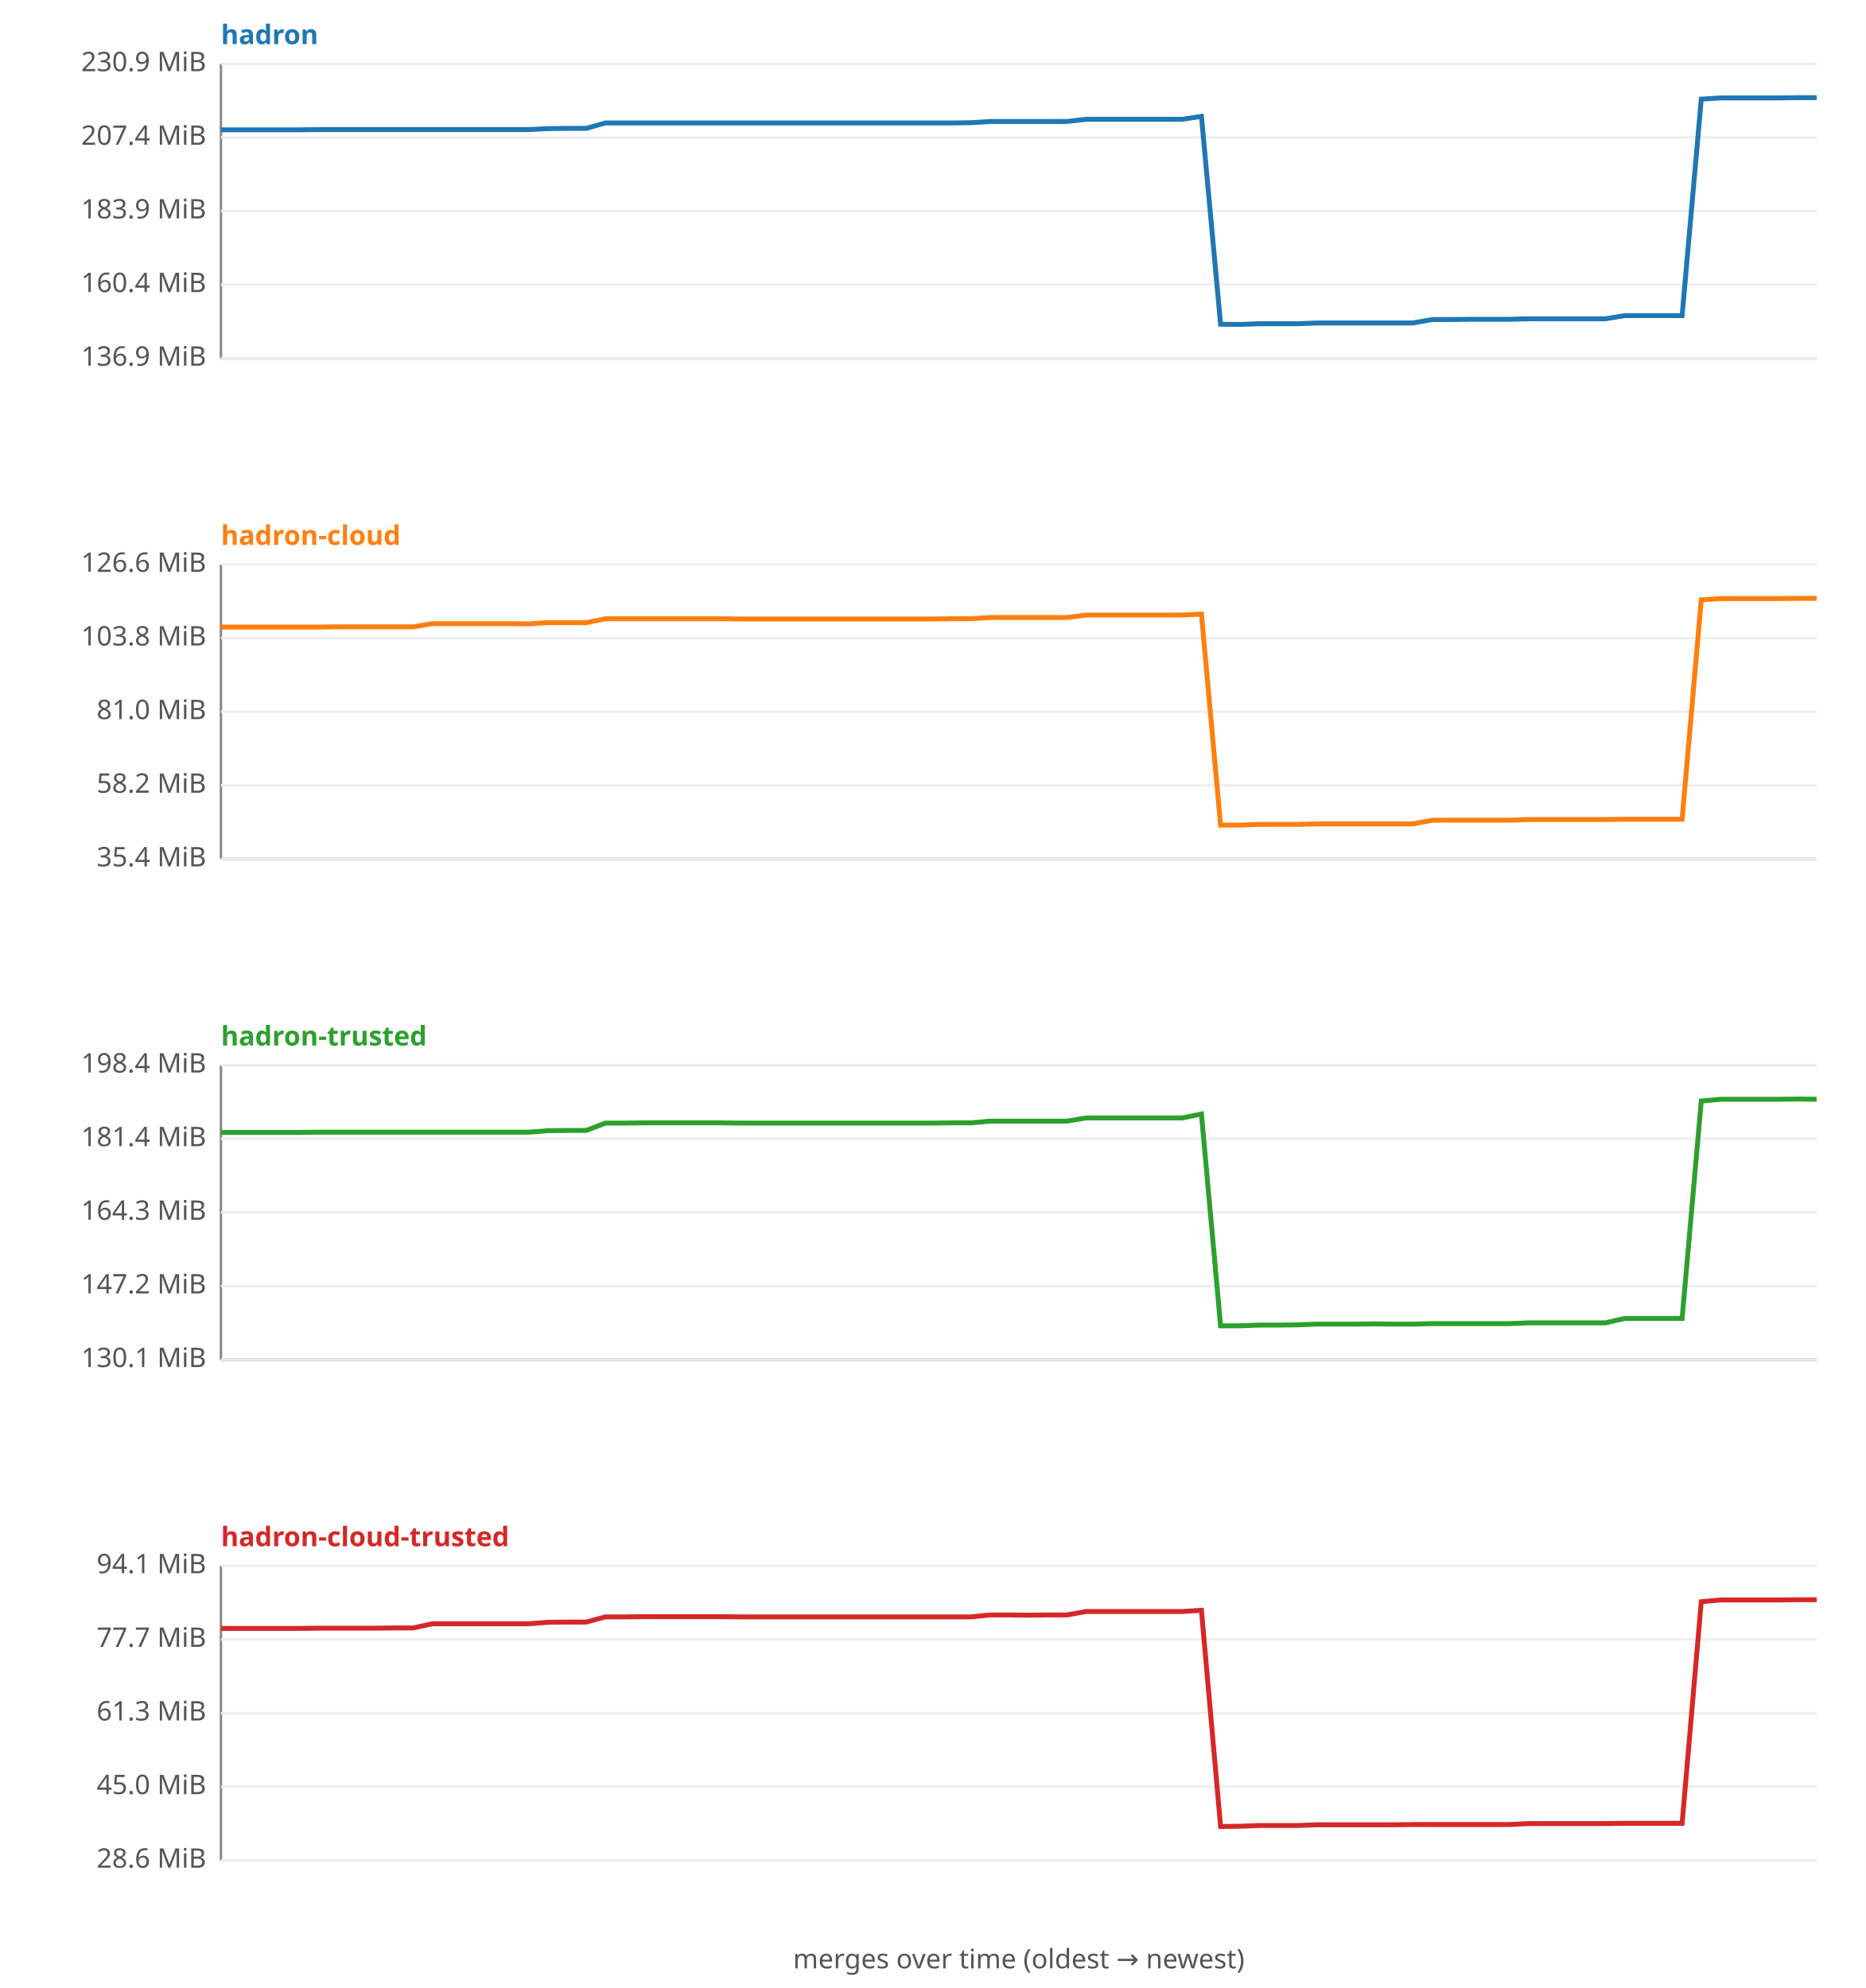
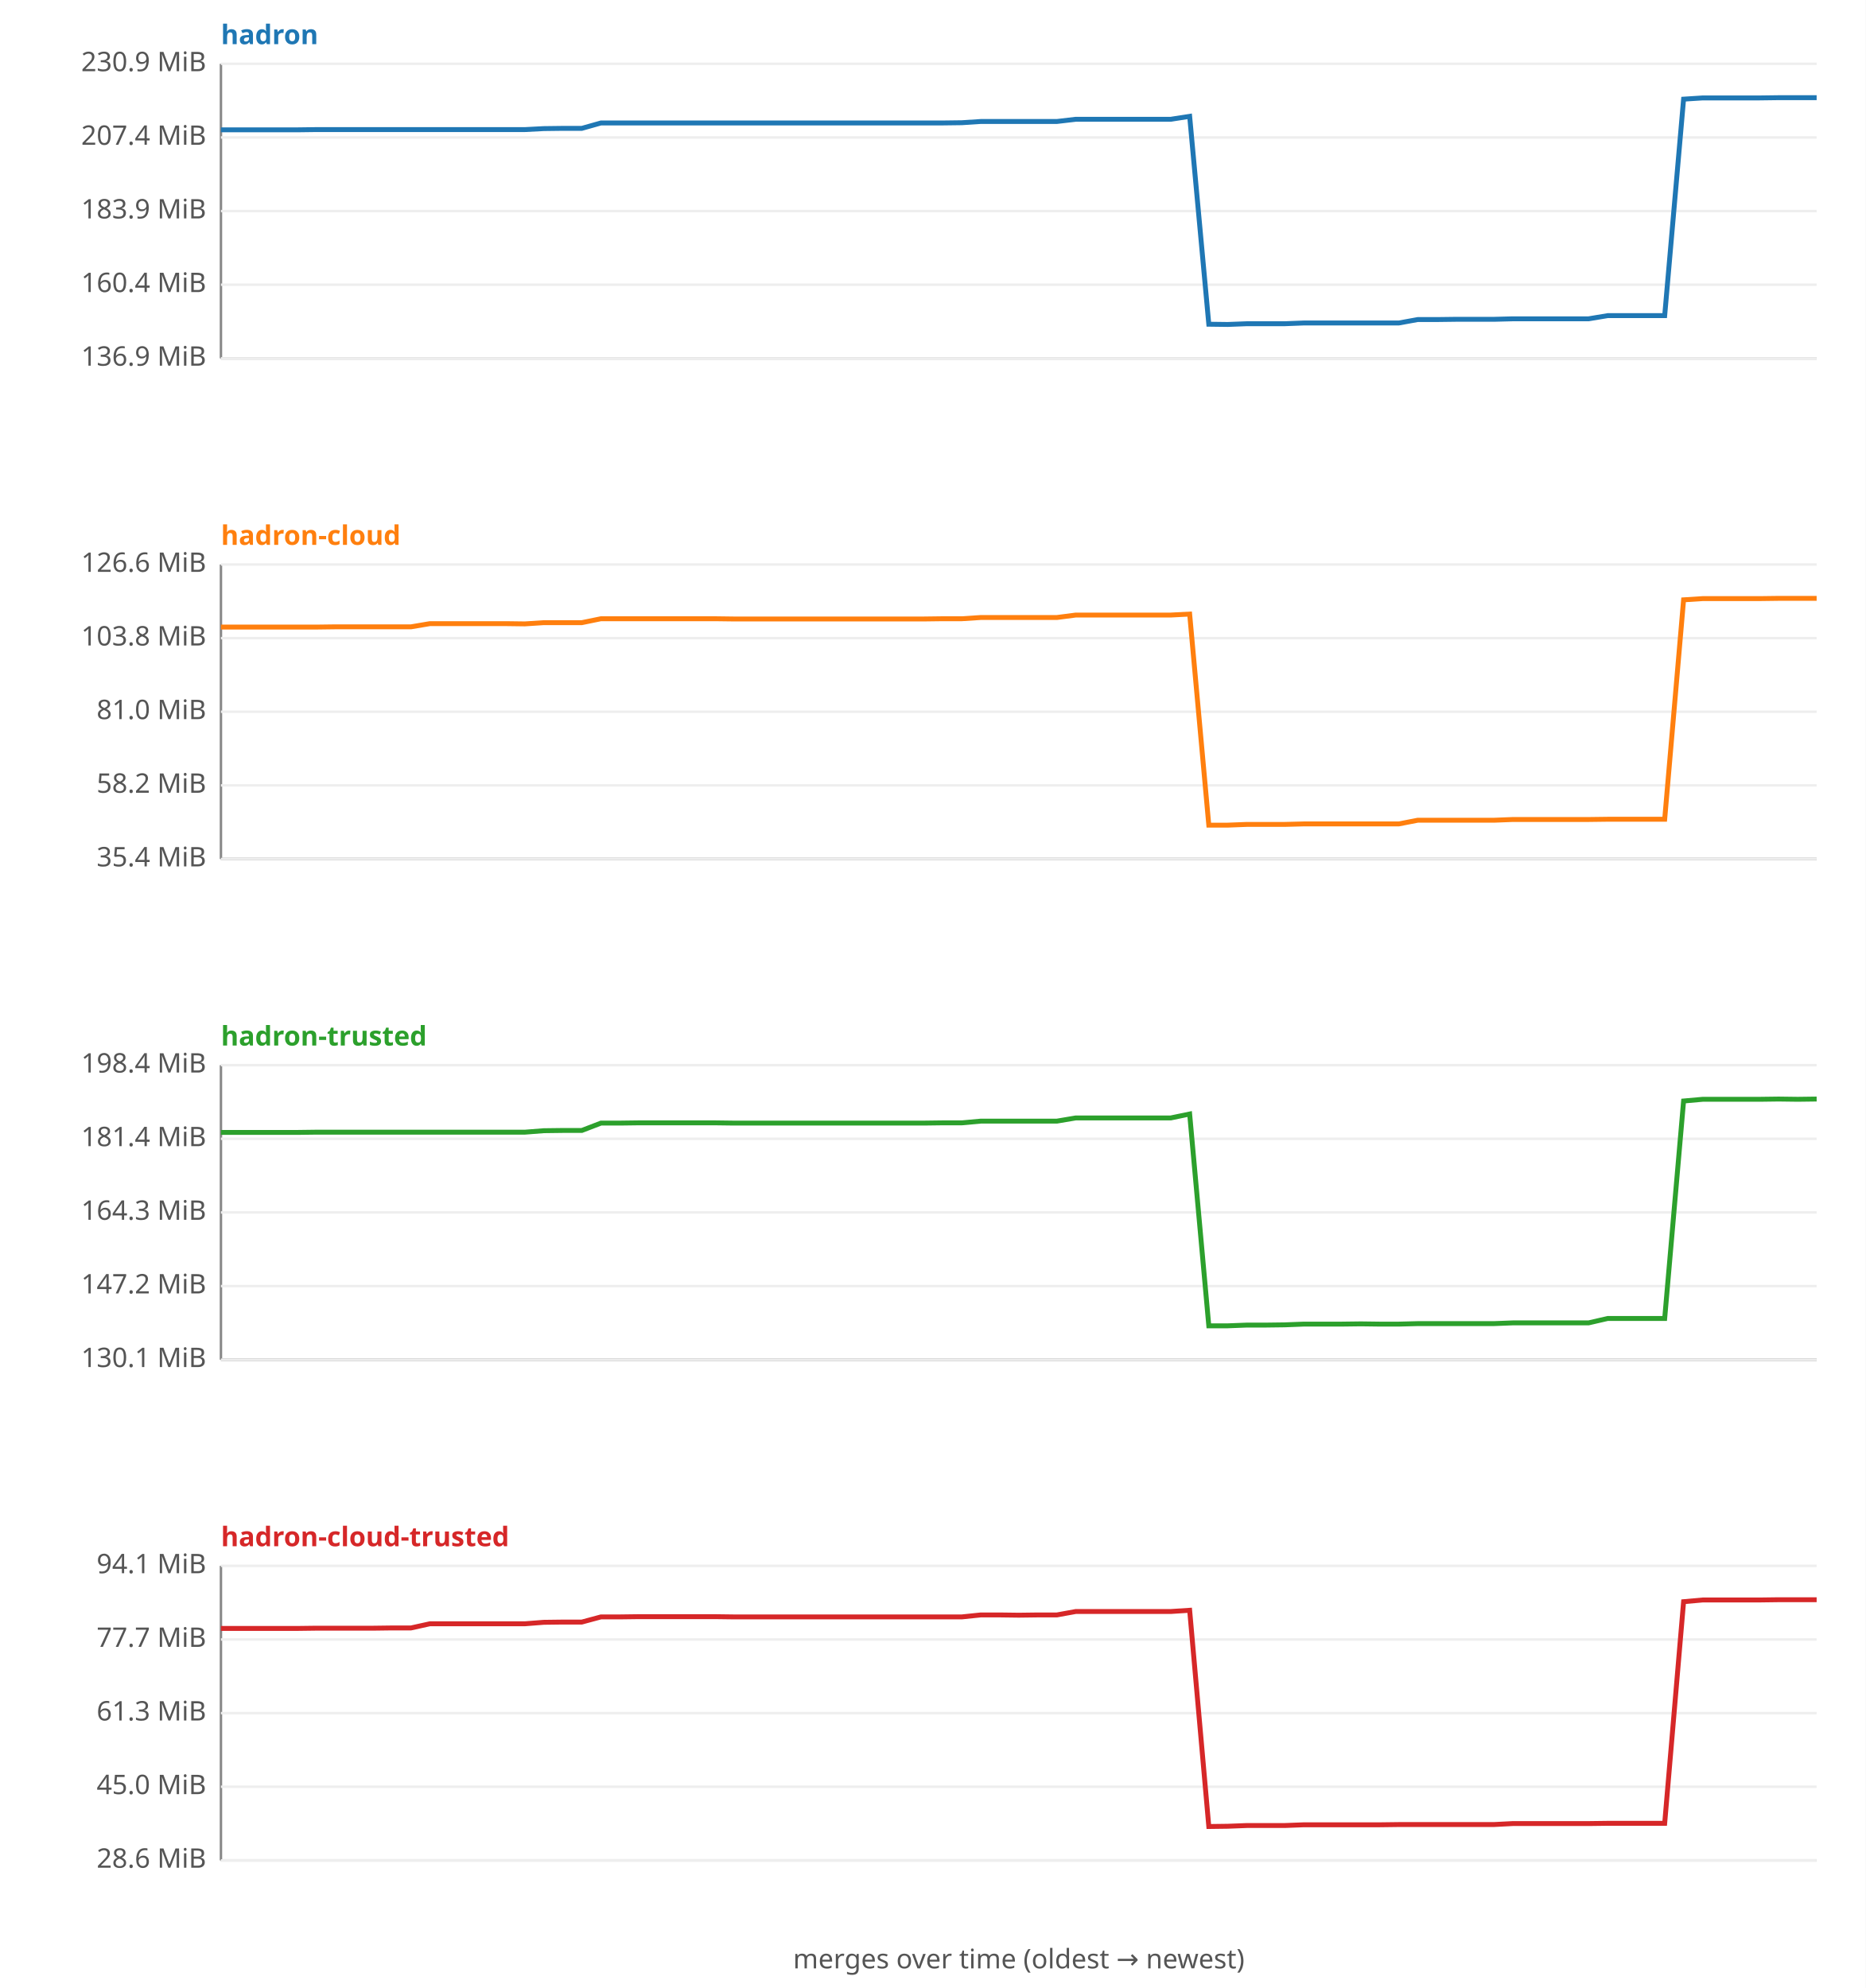
<svg xmlns="http://www.w3.org/2000/svg" width="760" height="810" viewBox="0 0 760 810" font-family="sans-serif" font-size="11">
  <rect width="760" height="810" fill="#ffffff" />
  <text x="90" y="18" fill="#1f77b4" font-weight="bold">hadron</text>
  <line x1="90" y1="26" x2="90" y2="146" stroke="#888" />
  <line x1="90" y1="146" x2="740" y2="146" stroke="#888" />
  <line x1="90" y1="146.0" x2="740" y2="146.0" stroke="#eee" />
  <text x="84" y="149.0" text-anchor="end" fill="#555">136.9 MiB</text>
  <line x1="90" y1="116.0" x2="740" y2="116.0" stroke="#eee" />
  <text x="84" y="119.0" text-anchor="end" fill="#555">160.4 MiB</text>
  <line x1="90" y1="86.0" x2="740" y2="86.0" stroke="#eee" />
  <text x="84" y="89.0" text-anchor="end" fill="#555">183.9 MiB</text>
  <line x1="90" y1="56.0" x2="740" y2="56.0" stroke="#eee" />
  <text x="84" y="59.0" text-anchor="end" fill="#555">207.4 MiB</text>
  <line x1="90" y1="26.0" x2="740" y2="26.0" stroke="#eee" />
  <text x="84" y="29.0" text-anchor="end" fill="#555">230.9 MiB</text>
-   <polyline fill="none" stroke="#1f77b4" stroke-width="2" points="90.0,52.9 97.8,52.9 105.7,52.9 113.5,52.9 121.3,52.9 129.2,52.8 137.0,52.8 144.8,52.8 152.7,52.8 160.5,52.8 168.3,52.8 176.1,52.8 184.0,52.8 191.8,52.8 199.6,52.8 207.5,52.8 215.3,52.8 223.1,52.4 231.0,52.3 238.8,52.3 246.6,50.1 254.5,50.1 262.3,50.1 270.1,50.1 278.0,50.1 285.8,50.1 293.6,50.1 301.4,50.1 309.3,50.1 317.1,50.1 324.9,50.1 332.8,50.1 340.6,50.1 348.4,50.1 356.3,50.1 364.1,50.1 371.9,50.1 379.8,50.1 387.6,50.1 395.4,50.0 403.3,49.5 411.1,49.5 418.9,49.5 426.7,49.5 434.6,49.5 442.4,48.6 450.2,48.6 458.1,48.6 465.9,48.6 473.7,48.6 481.6,48.6 489.4,47.4 497.2,132.1 505.1,132.2 512.9,131.9 520.7,131.9 528.6,131.9 536.4,131.6 544.2,131.6 552.0,131.6 559.9,131.6 567.7,131.6 575.5,131.6 583.4,130.2 591.2,130.2 599.0,130.1 606.9,130.1 614.7,130.1 622.5,129.9 630.4,129.9 638.2,129.9 646.0,129.9 653.9,129.9 661.7,128.6 669.5,128.6 677.3,128.6 685.2,128.6 693.0,40.4 700.8,39.9 708.7,39.9 716.5,39.9 724.3,39.9 732.2,39.8 740.0,39.8 " />
+   <polyline fill="none" stroke="#1f77b4" stroke-width="2" points="90.0,52.9 97.7,52.9 105.5,52.9 113.2,52.9 121.0,52.9 128.7,52.8 136.4,52.8 144.2,52.8 151.9,52.8 159.6,52.8 167.4,52.8 175.1,52.8 182.9,52.8 190.6,52.8 198.3,52.8 206.1,52.8 213.8,52.8 221.5,52.4 229.3,52.3 237.0,52.3 244.8,50.1 252.5,50.1 260.2,50.1 268.0,50.1 275.7,50.1 283.5,50.1 291.2,50.1 298.9,50.1 306.7,50.1 314.4,50.1 322.1,50.1 329.9,50.1 337.6,50.1 345.4,50.1 353.1,50.1 360.8,50.1 368.6,50.1 376.3,50.1 384.0,50.1 391.8,50.0 399.5,49.5 407.3,49.5 415.0,49.5 422.7,49.5 430.5,49.5 438.2,48.6 446.0,48.6 453.7,48.6 461.4,48.6 469.2,48.6 476.9,48.6 484.6,47.4 492.4,132.1 500.1,132.2 507.9,131.9 515.6,131.9 523.3,131.9 531.1,131.6 538.8,131.6 546.5,131.6 554.3,131.6 562.0,131.6 569.8,131.6 577.5,130.2 585.2,130.2 593.0,130.1 600.7,130.1 608.5,130.1 616.2,129.9 623.9,129.9 631.7,129.9 639.4,129.9 647.1,129.9 654.9,128.6 662.6,128.6 670.4,128.6 678.1,128.6 685.8,40.4 693.6,39.9 701.3,39.9 709.0,39.9 716.8,39.9 724.5,39.8 732.3,39.8 740.0,39.8 " />
  <text x="90" y="222" fill="#ff7f0e" font-weight="bold">hadron-cloud</text>
  <line x1="90" y1="230" x2="90" y2="350" stroke="#888" />
  <line x1="90" y1="350" x2="740" y2="350" stroke="#888" />
  <line x1="90" y1="350.0" x2="740" y2="350.0" stroke="#eee" />
  <text x="84" y="353.0" text-anchor="end" fill="#555">35.4 MiB</text>
  <line x1="90" y1="320.0" x2="740" y2="320.0" stroke="#eee" />
  <text x="84" y="323.0" text-anchor="end" fill="#555">58.2 MiB</text>
  <line x1="90" y1="290.0" x2="740" y2="290.0" stroke="#eee" />
  <text x="84" y="293.0" text-anchor="end" fill="#555">81.0 MiB</text>
  <line x1="90" y1="260.0" x2="740" y2="260.0" stroke="#eee" />
  <text x="84" y="263.0" text-anchor="end" fill="#555">103.8 MiB</text>
  <line x1="90" y1="230.0" x2="740" y2="230.0" stroke="#eee" />
  <text x="84" y="233.0" text-anchor="end" fill="#555">126.6 MiB</text>
-   <polyline fill="none" stroke="#ff7f0e" stroke-width="2" points="90.0,255.5 97.8,255.5 105.7,255.5 113.5,255.5 121.3,255.5 129.2,255.5 137.0,255.4 144.8,255.4 152.7,255.4 160.5,255.4 168.3,255.4 176.1,254.1 184.0,254.1 191.8,254.1 199.6,254.1 207.5,254.1 215.3,254.2 223.1,253.7 231.0,253.7 238.8,253.7 246.6,252.1 254.5,252.1 262.3,252.1 270.1,252.1 278.0,252.1 285.8,252.1 293.6,252.1 301.4,252.2 309.3,252.2 317.1,252.2 324.9,252.2 332.8,252.2 340.6,252.2 348.4,252.2 356.3,252.2 364.1,252.2 371.9,252.2 379.8,252.2 387.6,252.1 395.4,252.1 403.3,251.6 411.1,251.6 418.9,251.6 426.7,251.6 434.6,251.6 442.4,250.6 450.2,250.6 458.1,250.6 465.9,250.6 473.7,250.6 481.6,250.6 489.4,250.2 497.2,336.2 505.1,336.2 512.9,335.9 520.7,335.9 528.6,335.9 536.4,335.7 544.2,335.7 552.0,335.7 559.9,335.7 567.7,335.7 575.5,335.7 583.4,334.2 591.2,334.2 599.0,334.2 606.9,334.2 614.7,334.2 622.5,333.9 630.4,333.9 638.2,333.9 646.0,333.9 653.9,333.9 661.7,333.8 669.5,333.8 677.3,333.8 685.2,333.8 693.0,244.4 700.8,243.9 708.7,243.9 716.5,243.9 724.3,243.9 732.2,243.8 740.0,243.8 " />
+   <polyline fill="none" stroke="#ff7f0e" stroke-width="2" points="90.0,255.5 97.7,255.5 105.5,255.5 113.2,255.5 121.0,255.5 128.7,255.5 136.4,255.4 144.2,255.4 151.9,255.4 159.6,255.4 167.4,255.4 175.1,254.1 182.9,254.1 190.6,254.1 198.3,254.1 206.1,254.1 213.8,254.2 221.5,253.7 229.3,253.7 237.0,253.7 244.8,252.1 252.5,252.1 260.2,252.1 268.0,252.1 275.7,252.1 283.5,252.1 291.2,252.1 298.9,252.2 306.7,252.2 314.4,252.2 322.1,252.2 329.9,252.2 337.6,252.2 345.4,252.2 353.1,252.2 360.8,252.2 368.6,252.2 376.3,252.2 384.0,252.1 391.8,252.1 399.5,251.6 407.3,251.6 415.0,251.6 422.7,251.6 430.5,251.6 438.2,250.6 446.0,250.6 453.7,250.6 461.4,250.6 469.2,250.6 476.9,250.6 484.6,250.2 492.4,336.2 500.1,336.2 507.9,335.9 515.6,335.9 523.3,335.9 531.1,335.7 538.8,335.7 546.5,335.7 554.3,335.7 562.0,335.7 569.8,335.7 577.5,334.2 585.2,334.2 593.0,334.2 600.7,334.2 608.5,334.2 616.2,333.9 623.9,333.9 631.7,333.9 639.4,333.9 647.1,333.9 654.9,333.8 662.6,333.8 670.4,333.8 678.1,333.8 685.8,244.4 693.6,243.9 701.3,243.9 709.0,243.9 716.8,243.9 724.5,243.8 732.3,243.8 740.0,243.8 " />
  <text x="90" y="426" fill="#2ca02c" font-weight="bold">hadron-trusted</text>
  <line x1="90" y1="434" x2="90" y2="554" stroke="#888" />
  <line x1="90" y1="554" x2="740" y2="554" stroke="#888" />
  <line x1="90" y1="554.0" x2="740" y2="554.0" stroke="#eee" />
  <text x="84" y="557.0" text-anchor="end" fill="#555">130.1 MiB</text>
  <line x1="90" y1="524.0" x2="740" y2="524.0" stroke="#eee" />
  <text x="84" y="527.0" text-anchor="end" fill="#555">147.2 MiB</text>
  <line x1="90" y1="494.0" x2="740" y2="494.0" stroke="#eee" />
  <text x="84" y="497.0" text-anchor="end" fill="#555">164.3 MiB</text>
  <line x1="90" y1="464.0" x2="740" y2="464.0" stroke="#eee" />
  <text x="84" y="467.0" text-anchor="end" fill="#555">181.4 MiB</text>
  <line x1="90" y1="434.0" x2="740" y2="434.0" stroke="#eee" />
  <text x="84" y="437.0" text-anchor="end" fill="#555">198.4 MiB</text>
-   <polyline fill="none" stroke="#2ca02c" stroke-width="2" points="90.0,461.4 97.8,461.4 105.7,461.4 113.5,461.4 121.3,461.4 129.2,461.3 137.0,461.3 144.8,461.3 152.7,461.3 160.5,461.3 168.3,461.3 176.1,461.3 184.0,461.3 191.8,461.3 199.6,461.3 207.5,461.3 215.3,461.3 223.1,460.7 231.0,460.6 238.8,460.6 246.6,457.6 254.5,457.6 262.3,457.5 270.1,457.5 278.0,457.5 285.8,457.5 293.6,457.5 301.4,457.6 309.3,457.6 317.1,457.6 324.9,457.6 332.8,457.6 340.6,457.6 348.4,457.6 356.3,457.6 364.1,457.6 371.9,457.6 379.8,457.6 387.6,457.5 395.4,457.5 403.3,456.8 411.1,456.8 418.9,456.8 426.7,456.8 434.6,456.8 442.4,455.5 450.2,455.5 458.1,455.5 465.9,455.5 473.7,455.5 481.6,455.5 489.4,453.9 497.2,540.2 505.1,540.2 512.9,539.9 520.7,539.9 528.6,539.8 536.4,539.5 544.2,539.5 552.0,539.5 559.9,539.4 567.7,539.5 575.5,539.5 583.4,539.3 591.2,539.3 599.0,539.3 606.9,539.3 614.7,539.3 622.5,539.0 630.4,539.0 638.2,539.0 646.0,539.0 653.9,539.0 661.7,537.2 669.5,537.2 677.3,537.2 685.2,537.2 693.0,448.6 700.8,447.9 708.7,447.9 716.5,447.9 724.3,447.9 732.2,447.8 740.0,447.9 " />
+   <polyline fill="none" stroke="#2ca02c" stroke-width="2" points="90.0,461.4 97.7,461.4 105.5,461.4 113.2,461.4 121.0,461.4 128.7,461.3 136.4,461.3 144.2,461.3 151.9,461.3 159.6,461.3 167.4,461.3 175.1,461.3 182.9,461.3 190.6,461.3 198.3,461.3 206.1,461.3 213.8,461.3 221.5,460.7 229.3,460.6 237.0,460.6 244.8,457.6 252.5,457.6 260.2,457.5 268.0,457.5 275.7,457.5 283.5,457.5 291.2,457.5 298.9,457.6 306.7,457.6 314.4,457.6 322.1,457.6 329.9,457.6 337.6,457.6 345.4,457.6 353.1,457.6 360.8,457.6 368.6,457.6 376.3,457.6 384.0,457.5 391.8,457.5 399.5,456.8 407.3,456.8 415.0,456.8 422.7,456.8 430.5,456.8 438.2,455.5 446.0,455.5 453.7,455.5 461.4,455.5 469.2,455.5 476.9,455.5 484.6,453.9 492.4,540.2 500.1,540.2 507.9,539.9 515.6,539.9 523.3,539.8 531.1,539.5 538.8,539.5 546.5,539.5 554.3,539.4 562.0,539.5 569.8,539.5 577.5,539.3 585.2,539.3 593.0,539.3 600.7,539.3 608.5,539.3 616.2,539.0 623.9,539.0 631.7,539.0 639.4,539.0 647.1,539.0 654.9,537.2 662.6,537.2 670.4,537.2 678.1,537.2 685.8,448.6 693.6,447.9 701.3,447.9 709.0,447.9 716.8,447.9 724.5,447.8 732.3,447.9 740.0,447.8 " />
  <text x="90" y="630" fill="#d62728" font-weight="bold">hadron-cloud-trusted</text>
  <line x1="90" y1="638" x2="90" y2="758" stroke="#888" />
  <line x1="90" y1="758" x2="740" y2="758" stroke="#888" />
  <line x1="90" y1="758.0" x2="740" y2="758.0" stroke="#eee" />
  <text x="84" y="761.0" text-anchor="end" fill="#555">28.6 MiB</text>
  <line x1="90" y1="728.0" x2="740" y2="728.0" stroke="#eee" />
  <text x="84" y="731.0" text-anchor="end" fill="#555">45.0 MiB</text>
  <line x1="90" y1="698.0" x2="740" y2="698.0" stroke="#eee" />
  <text x="84" y="701.0" text-anchor="end" fill="#555">61.3 MiB</text>
  <line x1="90" y1="668.0" x2="740" y2="668.0" stroke="#eee" />
  <text x="84" y="671.0" text-anchor="end" fill="#555">77.7 MiB</text>
  <line x1="90" y1="638.0" x2="740" y2="638.0" stroke="#eee" />
  <text x="84" y="641.0" text-anchor="end" fill="#555">94.1 MiB</text>
-   <polyline fill="none" stroke="#d62728" stroke-width="2" points="90.0,663.5 97.8,663.5 105.7,663.5 113.5,663.5 121.3,663.5 129.2,663.4 137.0,663.4 144.8,663.4 152.7,663.4 160.5,663.3 168.3,663.3 176.1,661.6 184.0,661.6 191.8,661.6 199.6,661.6 207.5,661.6 215.3,661.6 223.1,661.0 231.0,660.9 238.8,660.9 246.6,658.8 254.5,658.8 262.3,658.7 270.1,658.7 278.0,658.7 285.8,658.7 293.6,658.7 301.4,658.8 309.3,658.8 317.1,658.8 324.9,658.8 332.8,658.8 340.6,658.8 348.4,658.8 356.3,658.8 364.1,658.8 371.9,658.8 379.8,658.8 387.6,658.8 395.4,658.8 403.3,658.0 411.1,658.0 418.9,658.1 426.7,658.0 434.6,658.0 442.4,656.6 450.2,656.6 458.1,656.6 465.9,656.6 473.7,656.6 481.6,656.6 489.4,656.1 497.2,744.2 505.1,744.1 512.9,743.8 520.7,743.8 528.6,743.8 536.4,743.5 544.2,743.5 552.0,743.5 559.9,743.5 567.7,743.5 575.5,743.4 583.4,743.4 591.2,743.4 599.0,743.4 606.9,743.4 614.7,743.4 622.5,743.0 630.4,743.0 638.2,743.0 646.0,743.0 653.9,743.0 661.7,742.9 669.5,742.9 677.3,742.9 685.2,742.9 693.0,652.6 700.8,651.9 708.7,651.9 716.5,651.9 724.3,651.9 732.2,651.8 740.0,651.8 " />
+   <polyline fill="none" stroke="#d62728" stroke-width="2" points="90.0,663.5 97.7,663.5 105.5,663.5 113.2,663.5 121.0,663.5 128.7,663.4 136.4,663.4 144.2,663.4 151.9,663.4 159.6,663.3 167.4,663.3 175.1,661.6 182.9,661.6 190.6,661.6 198.3,661.6 206.1,661.6 213.8,661.6 221.5,661.0 229.3,660.9 237.0,660.9 244.8,658.8 252.5,658.8 260.2,658.7 268.0,658.7 275.7,658.7 283.5,658.7 291.2,658.7 298.9,658.8 306.7,658.8 314.4,658.8 322.1,658.8 329.9,658.8 337.6,658.8 345.4,658.8 353.1,658.8 360.8,658.8 368.6,658.8 376.3,658.8 384.0,658.8 391.8,658.8 399.5,658.0 407.3,658.0 415.0,658.1 422.7,658.0 430.5,658.0 438.2,656.6 446.0,656.6 453.7,656.6 461.4,656.6 469.2,656.6 476.9,656.6 484.6,656.1 492.4,744.2 500.1,744.1 507.9,743.8 515.6,743.8 523.3,743.8 531.1,743.5 538.8,743.5 546.5,743.5 554.3,743.5 562.0,743.5 569.8,743.4 577.5,743.4 585.2,743.4 593.0,743.4 600.7,743.4 608.5,743.4 616.2,743.0 623.9,743.0 631.7,743.0 639.4,743.0 647.1,743.0 654.9,742.9 662.6,742.9 670.4,742.9 678.1,742.9 685.8,652.6 693.6,651.9 701.3,651.9 709.0,651.9 716.8,651.9 724.5,651.8 732.3,651.8 740.0,651.8 " />
  <text x="415" y="802" text-anchor="middle" fill="#555">merges over time (oldest → newest)</text>
</svg>
